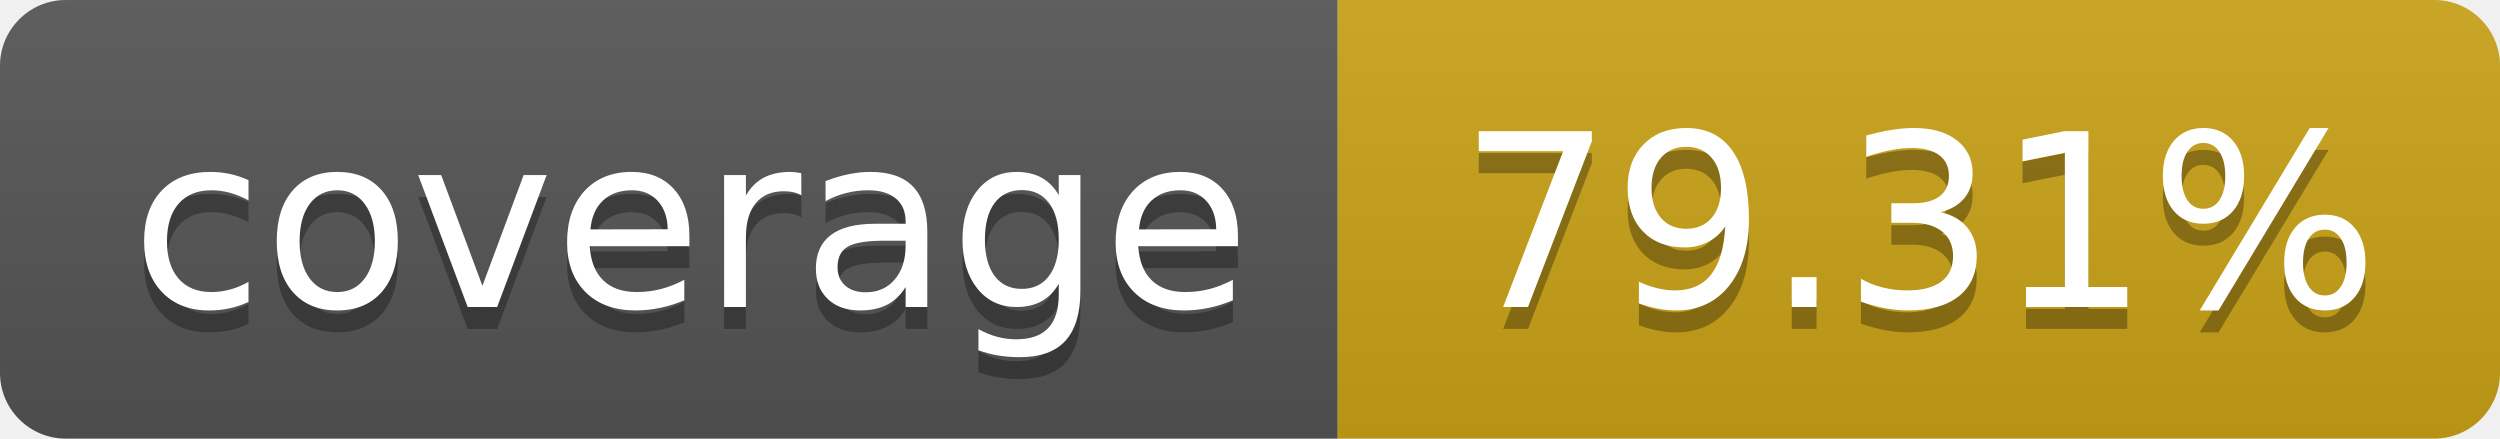
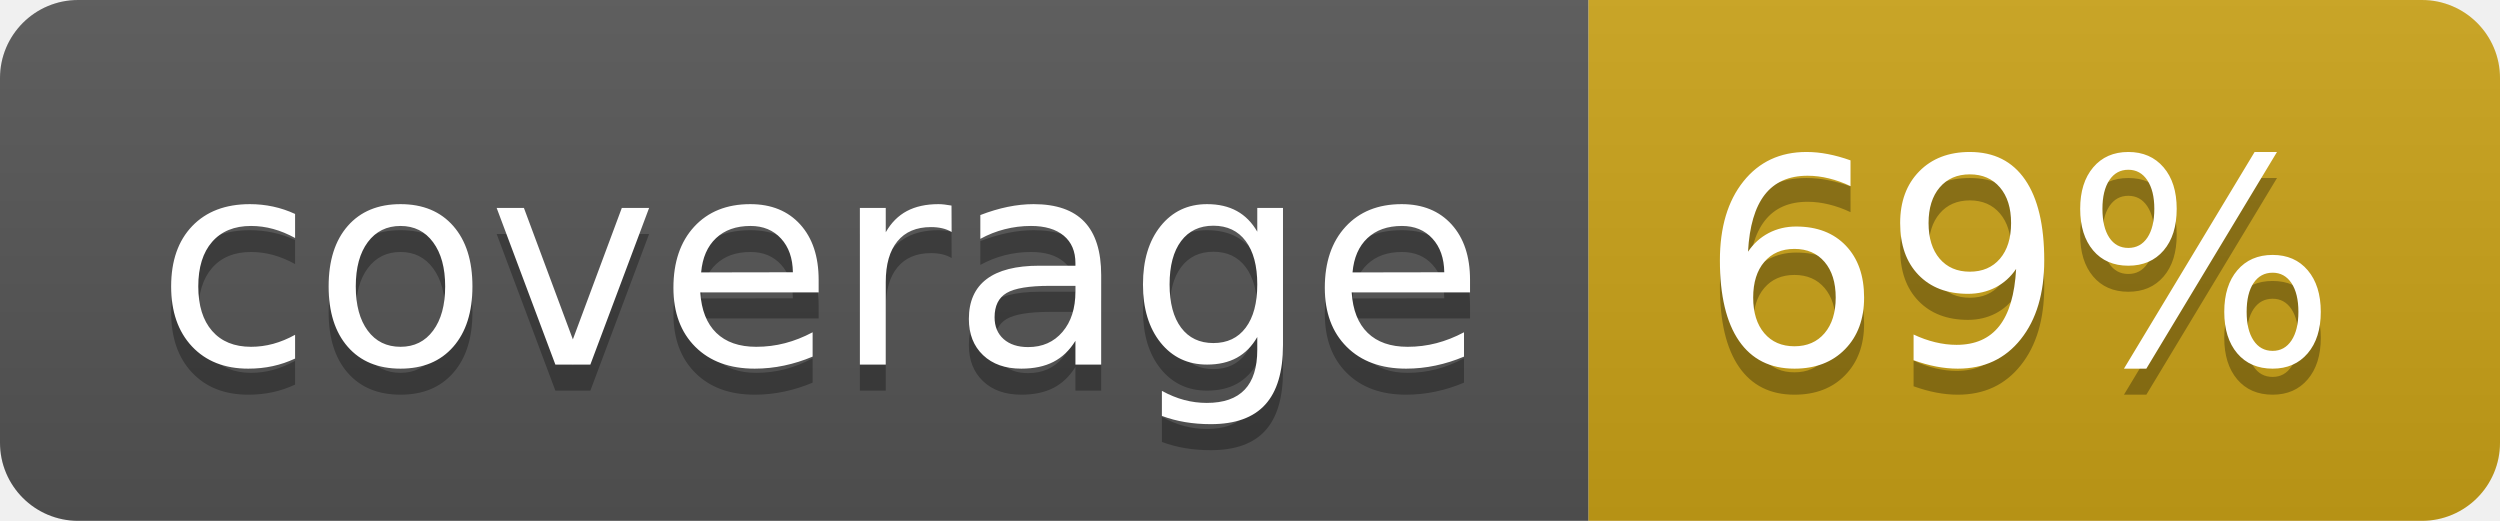
- <svg xmlns="http://www.w3.org/2000/svg" width="114" height="20" role="img" aria-label="coverage: 79.31%">
+ <svg xmlns="http://www.w3.org/2000/svg" width="96" height="20" role="img" aria-label="coverage: 69%">
  <linearGradient id="s" x2="0" y2="100%">
    <stop offset="0" stop-color="#bbb" stop-opacity=".1" />
    <stop offset="1" stop-opacity=".1" />
  </linearGradient>
  <clipPath id="r">
-     <rect width="114" height="20" rx="3" fill="#fff" />
+     <rect width="96" height="20" rx="3" fill="#fff" />
  </clipPath>
  <g clip-path="url(#r)">
    <rect width="61" height="20" fill="#555" />
    <rect x="61" width="143" height="20" fill="#cba317" />
-     <rect width="114" height="20" fill="url(#s)" />
+     <rect width="96" height="20" fill="url(#s)" />
  </g>
  <g fill="#fff" text-anchor="middle" font-family="Verdana,Geneva,DejaVu Sans,sans-serif" text-rendering="geometricPrecision" font-size="110">
    <text aria-hidden="true" x="315" y="150" fill="#010101" fill-opacity=".3" transform="scale(.1)" textLength="510">coverage</text>
    <text x="315" y="140" transform="scale(.1)" fill="#fff" textLength="510">coverage</text>
-     <text aria-hidden="true" x="875" y="150" fill="#010101" fill-opacity=".3" transform="scale(.1)">79.31%</text>
-     <text x="875" y="140" transform="scale(.1)" fill="#fff">79.31%</text>
+     <text aria-hidden="true" x="775" y="150" fill="#010101" fill-opacity=".3" transform="scale(.1)">69%</text>
+     <text x="775" y="140" transform="scale(.1)" fill="#fff">69%</text>
  </g>
</svg>
